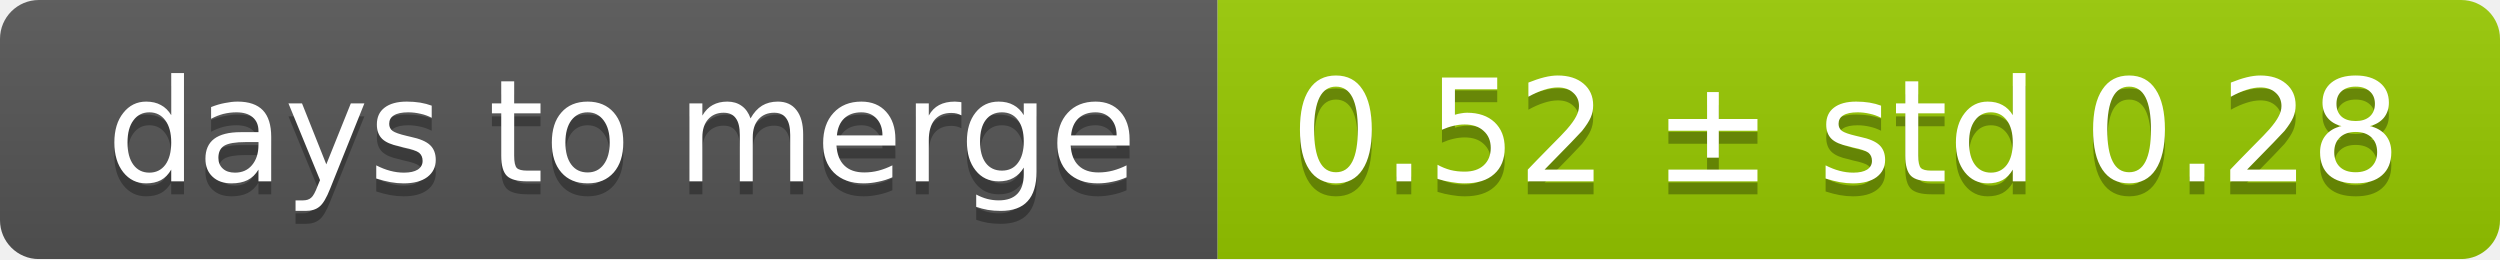
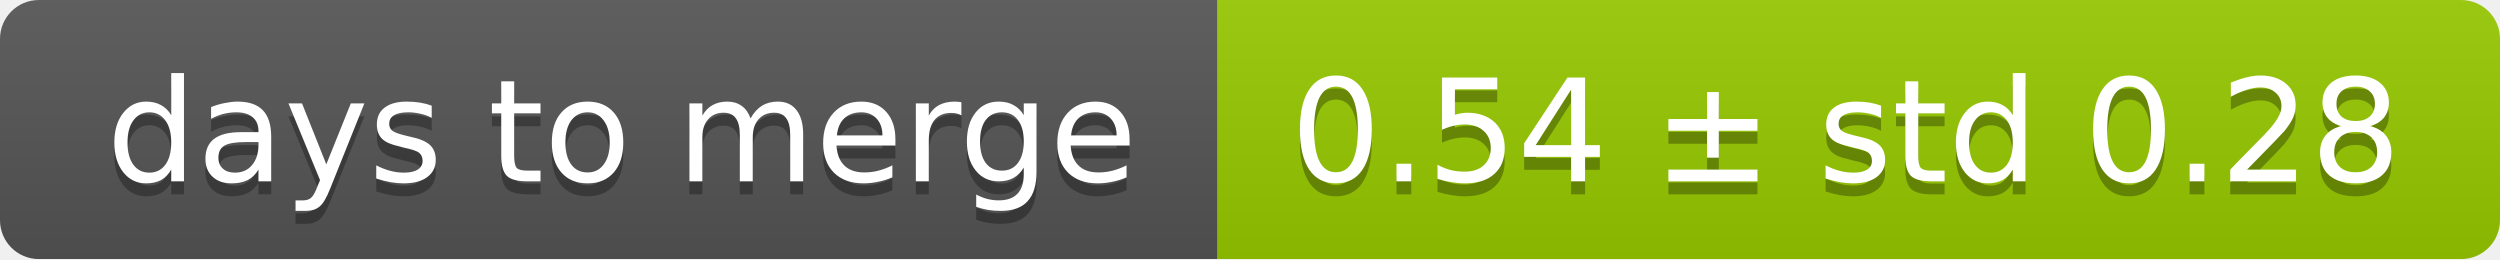
<svg xmlns="http://www.w3.org/2000/svg" width="193" height="20">
  <linearGradient id="smooth" x2="0" y2="100%">
    <stop offset="0" stop-color="#bbb" stop-opacity=".1" />
    <stop offset="1" stop-opacity=".1" />
  </linearGradient>
  <mask id="round">
    <rect width="193" height="20" rx="3" fill="#fff" />
  </mask>
  <g mask="url(#round)">
    <rect width="94" height="20" fill="#555" />
    <rect x="94" width="99" height="20" fill="#97ca00" />
    <rect width="193" height="20" fill="url(#smooth)" />
  </g>
  <g fill="#fff" text-anchor="middle" font-family="DejaVu Sans,Verdana,Geneva,sans-serif" font-size="11">
    <text x="48" y="15" fill="#010101" fill-opacity=".3">days to merge</text>
    <text x="48" y="14">days to merge</text>
-     <text x="142.5" y="15" fill="#010101" fill-opacity=".3">0.52 ± std 0.28</text>
-     <text x="142.5" y="14">0.52 ± std 0.28</text>
+     <text x="142.5" y="15" fill="#010101" fill-opacity=".3">0.54 ± std 0.28</text>
+     <text x="142.5" y="14">0.54 ± std 0.28</text>
  </g>
</svg>
